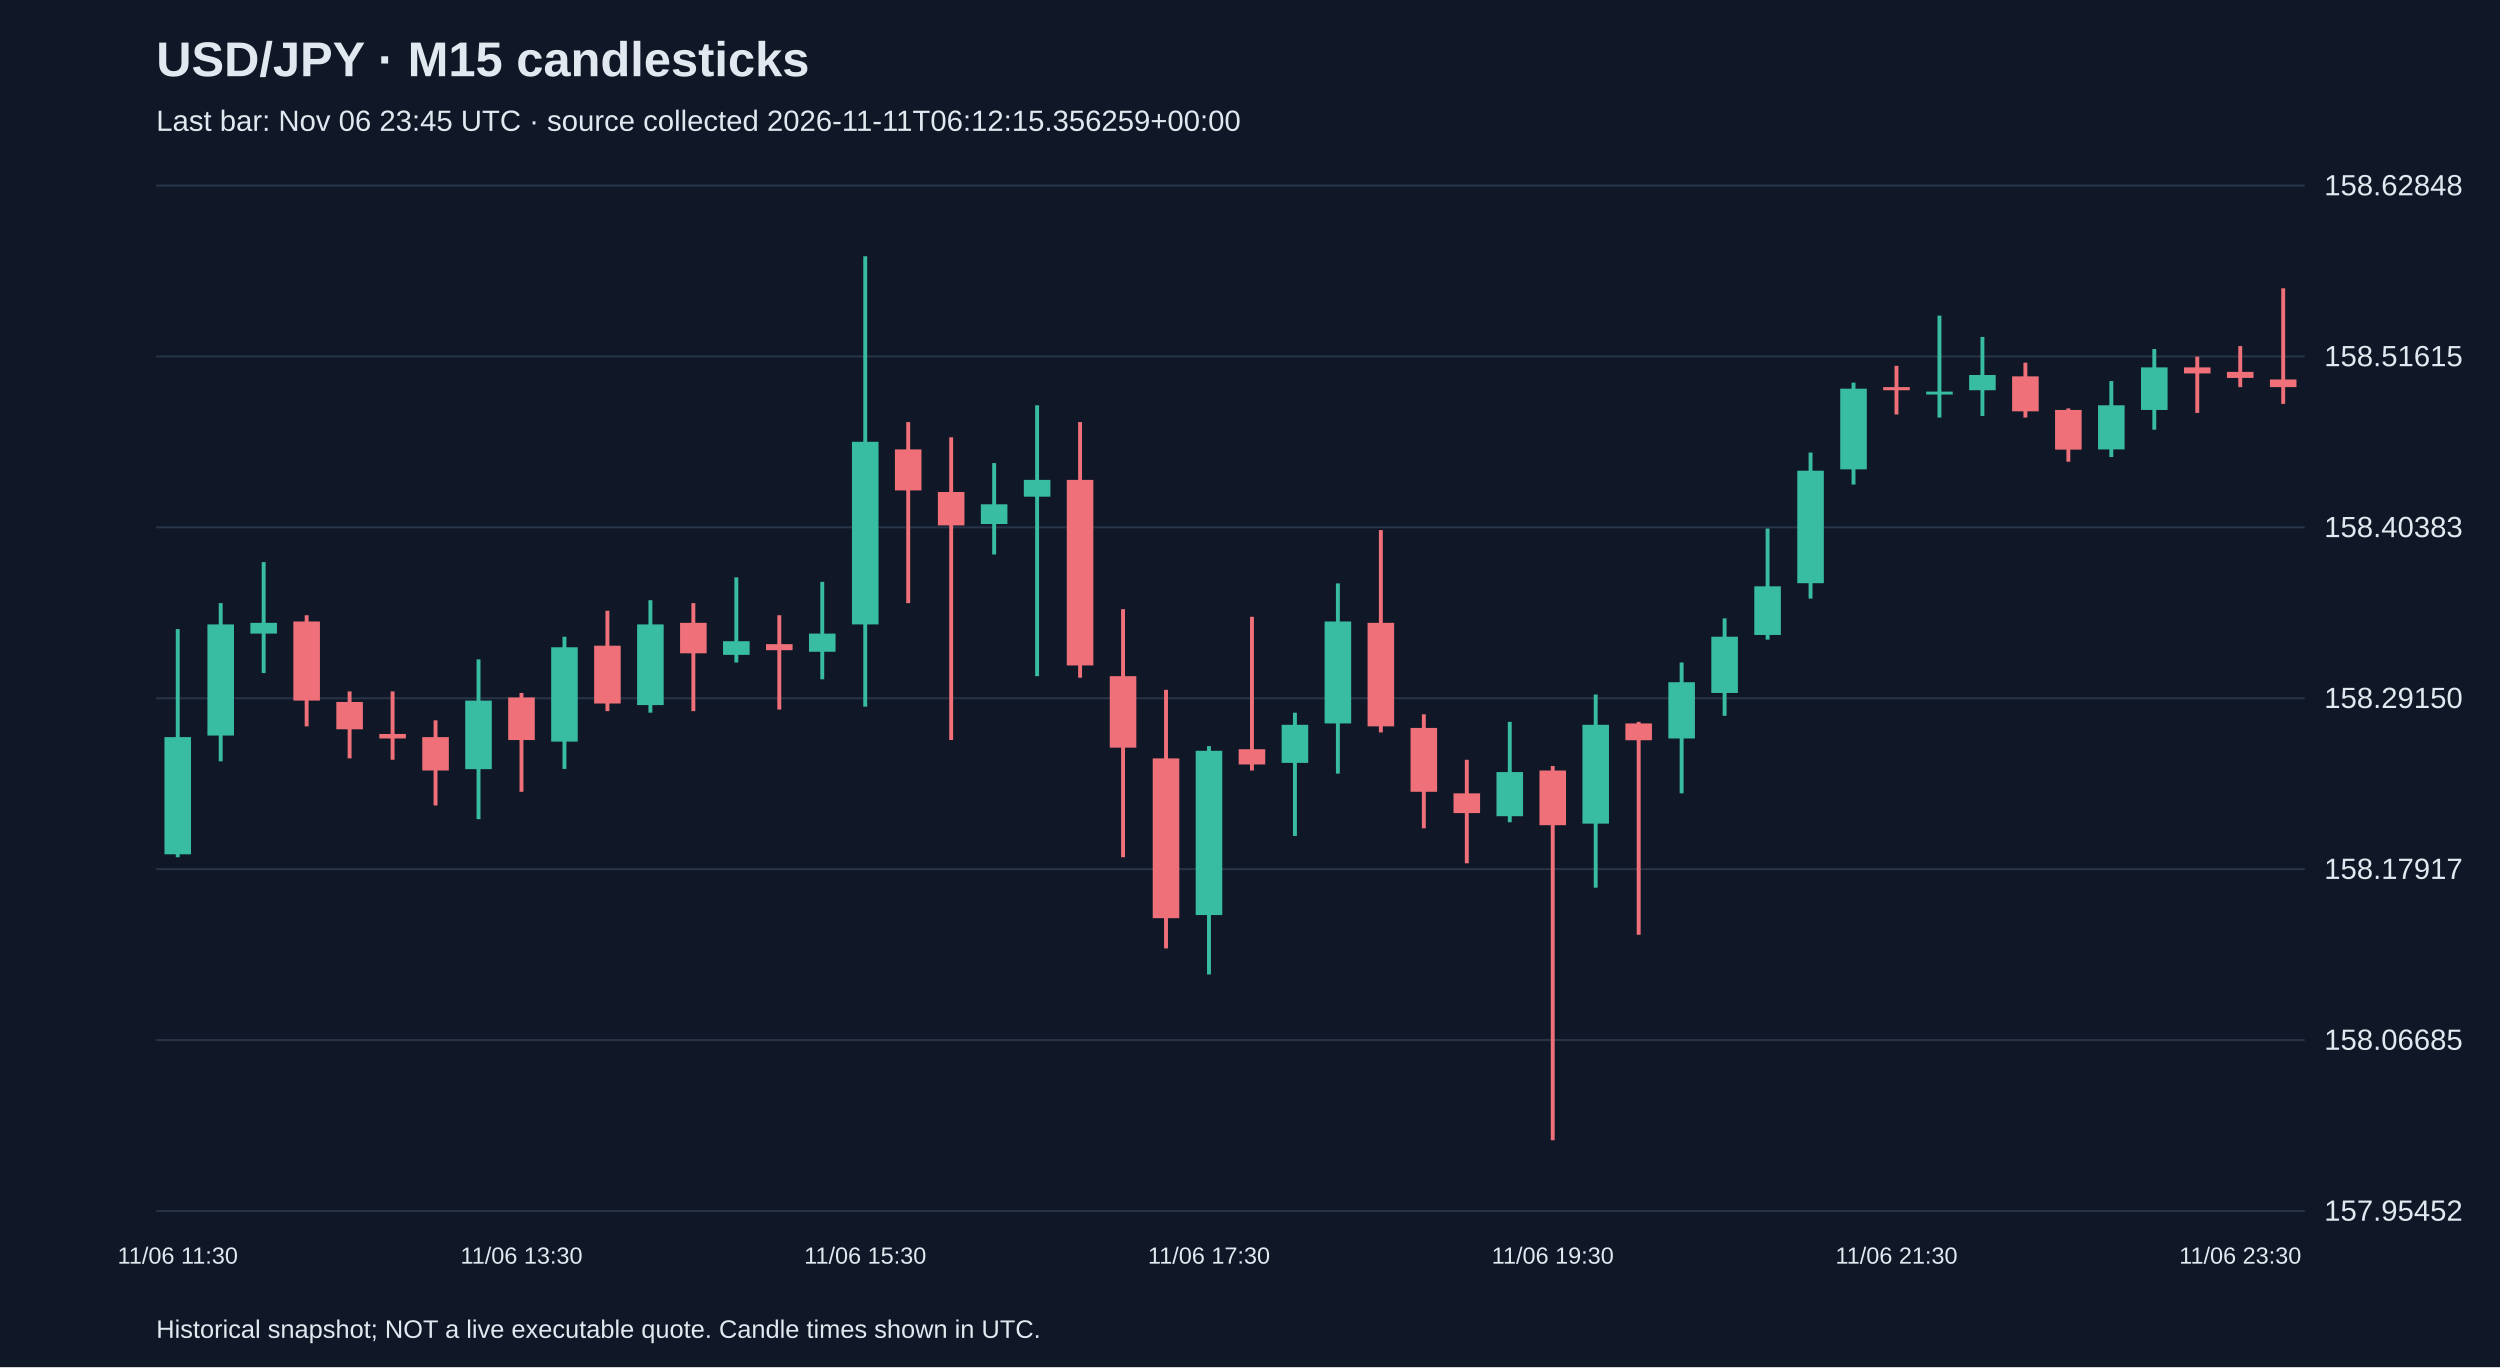
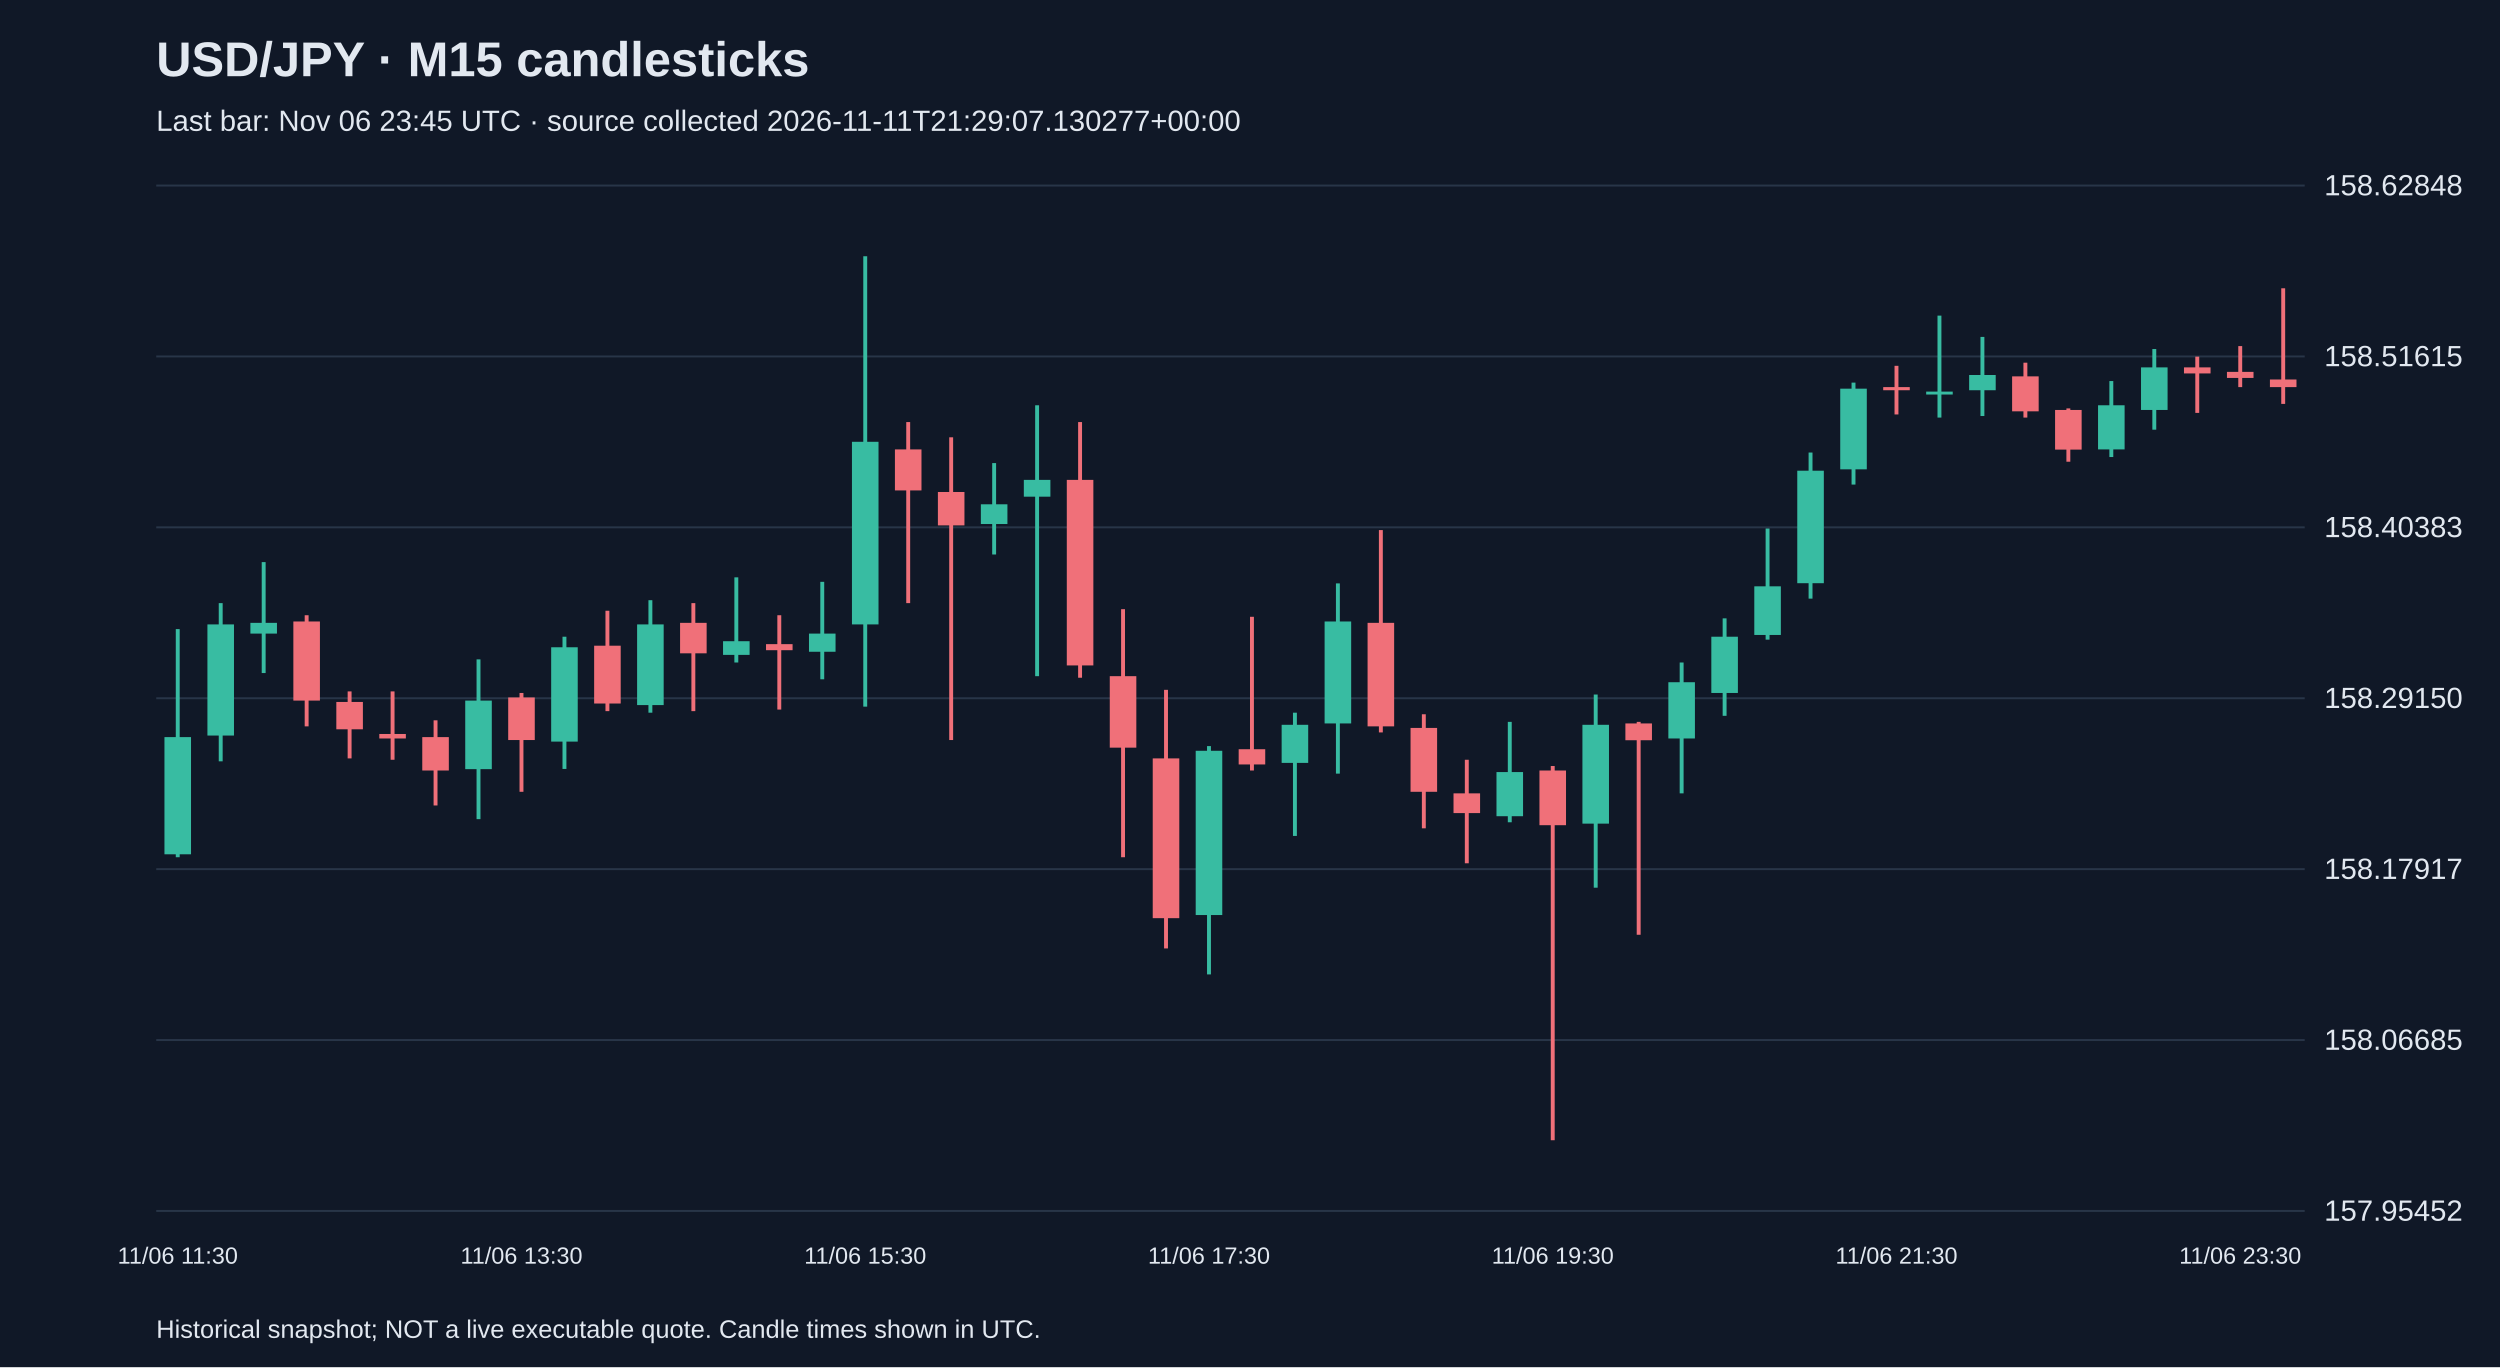
<svg xmlns="http://www.w3.org/2000/svg" viewBox="0 0 1280 700">
  <rect width="100%" height="100%" fill="#101827" />
  <style>text{font-family:Arial,sans-serif;fill:#e2e8f0}</style>
  <text x="80" y="39" font-size="25" font-weight="bold">USD/JPY · M15 candlesticks</text>
-   <text x="80" y="67" font-size="15" fill="#a6b1c5">Last bar: Nov 06 23:45 UTC · source collected 2026-11-11T06:12:15.356259+00:00</text>
+   <text x="80" y="67" font-size="15" fill="#a6b1c5">Last bar: Nov 06 23:45 UTC · source collected 2026-11-11T21:29:07.130277+00:00</text>
  <line x1="80" y1="620.0" x2="1180" y2="620.0" stroke="#283548" />
  <text x="1190" y="625.0" font-size="15">157.95452</text>
  <line x1="80" y1="532.5" x2="1180" y2="532.5" stroke="#283548" />
  <text x="1190" y="537.5" font-size="15">158.06685</text>
  <line x1="80" y1="445.0" x2="1180" y2="445.0" stroke="#283548" />
  <text x="1190" y="450.0" font-size="15">158.17917</text>
  <line x1="80" y1="357.5" x2="1180" y2="357.5" stroke="#283548" />
  <text x="1190" y="362.5" font-size="15">158.29150</text>
  <line x1="80" y1="270.0" x2="1180" y2="270.0" stroke="#283548" />
  <text x="1190" y="275.0" font-size="15">158.40383</text>
  <line x1="80" y1="182.5" x2="1180" y2="182.5" stroke="#283548" />
  <text x="1190" y="187.5" font-size="15">158.51615</text>
  <line x1="80" y1="95.0" x2="1180" y2="95.0" stroke="#283548" />
  <text x="1190" y="100.0" font-size="15">158.62848</text>
  <line x1="91.0" y1="322.1" x2="91.0" y2="438.9" stroke="#38bca2" stroke-width="2" />
  <rect x="84.2" y="377.4" width="13.6" height="60.0" fill="#38bca2" />
  <text x="91.0" y="647" text-anchor="middle" font-size="12">11/06 11:30</text>
  <line x1="113.0" y1="308.8" x2="113.0" y2="389.8" stroke="#38bca2" stroke-width="2" />
  <rect x="106.2" y="319.7" width="13.6" height="56.9" fill="#38bca2" />
  <line x1="135.0" y1="287.8" x2="135.0" y2="344.6" stroke="#38bca2" stroke-width="2" />
  <rect x="128.2" y="318.9" width="13.6" height="5.5" fill="#38bca2" />
  <line x1="157.0" y1="315.0" x2="157.0" y2="371.9" stroke="#f07079" stroke-width="2" />
  <rect x="150.2" y="318.2" width="13.6" height="40.5" fill="#f07079" />
  <line x1="179.0" y1="354.0" x2="179.0" y2="388.3" stroke="#f07079" stroke-width="2" />
  <rect x="172.2" y="359.4" width="13.6" height="14.0" fill="#f07079" />
  <line x1="201.0" y1="354.0" x2="201.0" y2="389.0" stroke="#f07079" stroke-width="2" />
  <rect x="194.2" y="375.8" width="13.6" height="2.3" fill="#f07079" />
  <line x1="223.0" y1="368.8" x2="223.0" y2="412.4" stroke="#f07079" stroke-width="2" />
  <rect x="216.2" y="377.4" width="13.6" height="17.1" fill="#f07079" />
  <line x1="245.0" y1="337.6" x2="245.0" y2="419.4" stroke="#38bca2" stroke-width="2" />
  <rect x="238.2" y="358.7" width="13.6" height="35.1" fill="#38bca2" />
  <line x1="267.0" y1="354.8" x2="267.0" y2="405.4" stroke="#f07079" stroke-width="2" />
  <rect x="260.2" y="357.1" width="13.6" height="21.8" fill="#f07079" />
  <text x="267.0" y="647" text-anchor="middle" font-size="12">11/06 13:30</text>
  <line x1="289.0" y1="326.0" x2="289.0" y2="393.7" stroke="#38bca2" stroke-width="2" />
  <rect x="282.2" y="331.4" width="13.6" height="48.3" fill="#38bca2" />
  <line x1="311.0" y1="312.7" x2="311.0" y2="364.1" stroke="#f07079" stroke-width="2" />
  <rect x="304.2" y="330.6" width="13.6" height="29.6" fill="#f07079" />
  <line x1="333.0" y1="307.3" x2="333.0" y2="364.9" stroke="#38bca2" stroke-width="2" />
  <rect x="326.2" y="319.7" width="13.6" height="41.3" fill="#38bca2" />
  <line x1="355.0" y1="308.8" x2="355.0" y2="364.1" stroke="#f07079" stroke-width="2" />
  <rect x="348.2" y="318.9" width="13.6" height="15.6" fill="#f07079" />
  <line x1="377.0" y1="295.6" x2="377.0" y2="339.2" stroke="#38bca2" stroke-width="2" />
  <rect x="370.2" y="328.3" width="13.6" height="7.0" fill="#38bca2" />
  <line x1="399.0" y1="315.0" x2="399.0" y2="363.3" stroke="#f07079" stroke-width="2" />
  <rect x="392.2" y="329.8" width="13.6" height="3.1" fill="#f07079" />
  <line x1="421.0" y1="297.9" x2="421.0" y2="347.8" stroke="#38bca2" stroke-width="2" />
  <rect x="414.2" y="324.4" width="13.6" height="9.3" fill="#38bca2" />
  <line x1="443.0" y1="131.2" x2="443.0" y2="361.8" stroke="#38bca2" stroke-width="2" />
  <rect x="436.2" y="226.2" width="13.6" height="93.5" fill="#38bca2" />
  <text x="443.0" y="647" text-anchor="middle" font-size="12">11/06 15:30</text>
  <line x1="465.0" y1="216.1" x2="465.0" y2="308.8" stroke="#f07079" stroke-width="2" />
  <rect x="458.2" y="230.1" width="13.6" height="21.0" fill="#f07079" />
  <line x1="487.0" y1="223.9" x2="487.0" y2="378.9" stroke="#f07079" stroke-width="2" />
  <rect x="480.2" y="251.9" width="13.6" height="17.1" fill="#f07079" />
  <line x1="509.0" y1="237.1" x2="509.0" y2="283.9" stroke="#38bca2" stroke-width="2" />
  <rect x="502.2" y="258.2" width="13.6" height="10.1" fill="#38bca2" />
  <line x1="531.0" y1="207.5" x2="531.0" y2="346.2" stroke="#38bca2" stroke-width="2" />
  <rect x="524.2" y="245.7" width="13.6" height="8.6" fill="#38bca2" />
  <line x1="553.0" y1="216.1" x2="553.0" y2="347.0" stroke="#f07079" stroke-width="2" />
  <rect x="546.2" y="245.7" width="13.6" height="95.0" fill="#f07079" />
  <line x1="575.0" y1="311.9" x2="575.0" y2="438.9" stroke="#f07079" stroke-width="2" />
  <rect x="568.2" y="346.2" width="13.6" height="36.6" fill="#f07079" />
  <line x1="597.0" y1="353.2" x2="597.0" y2="485.6" stroke="#f07079" stroke-width="2" />
  <rect x="590.2" y="388.3" width="13.6" height="81.8" fill="#f07079" />
  <line x1="619.0" y1="382.0" x2="619.0" y2="498.9" stroke="#38bca2" stroke-width="2" />
  <rect x="612.2" y="384.4" width="13.6" height="84.1" fill="#38bca2" />
  <text x="619.0" y="647" text-anchor="middle" font-size="12">11/06 17:30</text>
  <line x1="641.0" y1="315.8" x2="641.0" y2="394.5" stroke="#f07079" stroke-width="2" />
  <rect x="634.2" y="383.6" width="13.6" height="7.8" fill="#f07079" />
  <line x1="663.0" y1="364.9" x2="663.0" y2="428.0" stroke="#38bca2" stroke-width="2" />
  <rect x="656.2" y="371.1" width="13.6" height="19.5" fill="#38bca2" />
  <line x1="685.0" y1="298.7" x2="685.0" y2="396.1" stroke="#38bca2" stroke-width="2" />
  <rect x="678.2" y="318.2" width="13.6" height="52.2" fill="#38bca2" />
  <line x1="707.0" y1="271.4" x2="707.0" y2="375.0" stroke="#f07079" stroke-width="2" />
  <rect x="700.2" y="318.9" width="13.6" height="53.0" fill="#f07079" />
  <line x1="729.0" y1="365.7" x2="729.0" y2="424.1" stroke="#f07079" stroke-width="2" />
  <rect x="722.2" y="372.7" width="13.6" height="32.7" fill="#f07079" />
  <line x1="751.0" y1="389.0" x2="751.0" y2="442.0" stroke="#f07079" stroke-width="2" />
  <rect x="744.2" y="406.2" width="13.6" height="10.1" fill="#f07079" />
  <line x1="773.0" y1="369.6" x2="773.0" y2="421.0" stroke="#38bca2" stroke-width="2" />
  <rect x="766.2" y="395.3" width="13.6" height="22.6" fill="#38bca2" />
  <line x1="795.0" y1="392.2" x2="795.0" y2="583.8" stroke="#f07079" stroke-width="2" />
  <rect x="788.2" y="394.5" width="13.6" height="28.0" fill="#f07079" />
  <text x="795.0" y="647" text-anchor="middle" font-size="12">11/06 19:30</text>
  <line x1="817.0" y1="355.6" x2="817.0" y2="454.5" stroke="#38bca2" stroke-width="2" />
  <rect x="810.2" y="371.1" width="13.6" height="50.6" fill="#38bca2" />
  <line x1="839.0" y1="369.6" x2="839.0" y2="478.6" stroke="#f07079" stroke-width="2" />
  <rect x="832.2" y="370.4" width="13.6" height="8.6" fill="#f07079" />
  <line x1="861.0" y1="339.2" x2="861.0" y2="406.2" stroke="#38bca2" stroke-width="2" />
  <rect x="854.2" y="349.3" width="13.6" height="28.8" fill="#38bca2" />
  <line x1="883.0" y1="316.6" x2="883.0" y2="366.5" stroke="#38bca2" stroke-width="2" />
  <rect x="876.2" y="326.0" width="13.6" height="28.8" fill="#38bca2" />
  <line x1="905.0" y1="270.6" x2="905.0" y2="327.5" stroke="#38bca2" stroke-width="2" />
  <rect x="898.2" y="300.2" width="13.6" height="24.9" fill="#38bca2" />
  <line x1="927.0" y1="231.7" x2="927.0" y2="306.5" stroke="#38bca2" stroke-width="2" />
  <rect x="920.2" y="241.0" width="13.6" height="57.6" fill="#38bca2" />
  <line x1="949.0" y1="195.9" x2="949.0" y2="248.1" stroke="#38bca2" stroke-width="2" />
  <rect x="942.2" y="199.0" width="13.6" height="41.3" fill="#38bca2" />
  <line x1="971.0" y1="187.3" x2="971.0" y2="212.2" stroke="#f07079" stroke-width="2" />
  <rect x="964.2" y="198.2" width="13.6" height="1.6" fill="#f07079" />
  <text x="971.0" y="647" text-anchor="middle" font-size="12">11/06 21:30</text>
  <line x1="993.0" y1="161.6" x2="993.0" y2="213.8" stroke="#38bca2" stroke-width="2" />
  <rect x="986.2" y="200.5" width="13.6" height="1.5" fill="#38bca2" />
  <line x1="1015.0" y1="172.5" x2="1015.0" y2="213.0" stroke="#38bca2" stroke-width="2" />
  <rect x="1008.2" y="192.0" width="13.6" height="7.8" fill="#38bca2" />
  <line x1="1037.0" y1="185.7" x2="1037.0" y2="213.8" stroke="#f07079" stroke-width="2" />
  <rect x="1030.2" y="192.7" width="13.6" height="17.9" fill="#f07079" />
  <line x1="1059.0" y1="209.1" x2="1059.0" y2="236.4" stroke="#f07079" stroke-width="2" />
  <rect x="1052.2" y="209.9" width="13.6" height="20.3" fill="#f07079" />
  <line x1="1081.0" y1="195.1" x2="1081.0" y2="234.0" stroke="#38bca2" stroke-width="2" />
  <rect x="1074.2" y="207.5" width="13.6" height="22.6" fill="#38bca2" />
  <line x1="1103.0" y1="178.7" x2="1103.0" y2="220.0" stroke="#38bca2" stroke-width="2" />
  <rect x="1096.2" y="188.1" width="13.6" height="21.8" fill="#38bca2" />
  <line x1="1125.0" y1="182.6" x2="1125.0" y2="211.4" stroke="#f07079" stroke-width="2" />
  <rect x="1118.2" y="188.1" width="13.6" height="3.1" fill="#f07079" />
  <line x1="1147.0" y1="177.2" x2="1147.0" y2="198.2" stroke="#f07079" stroke-width="2" />
  <rect x="1140.2" y="190.4" width="13.6" height="3.1" fill="#f07079" />
  <text x="1147.0" y="647" text-anchor="middle" font-size="12">11/06 23:30</text>
  <line x1="1169.0" y1="147.6" x2="1169.0" y2="206.8" stroke="#f07079" stroke-width="2" />
  <rect x="1162.2" y="194.3" width="13.6" height="3.9" fill="#f07079" />
  <text x="80" y="685" font-size="13">Historical snapshot; NOT a live executable quote. Candle times shown in UTC.</text>
</svg>
